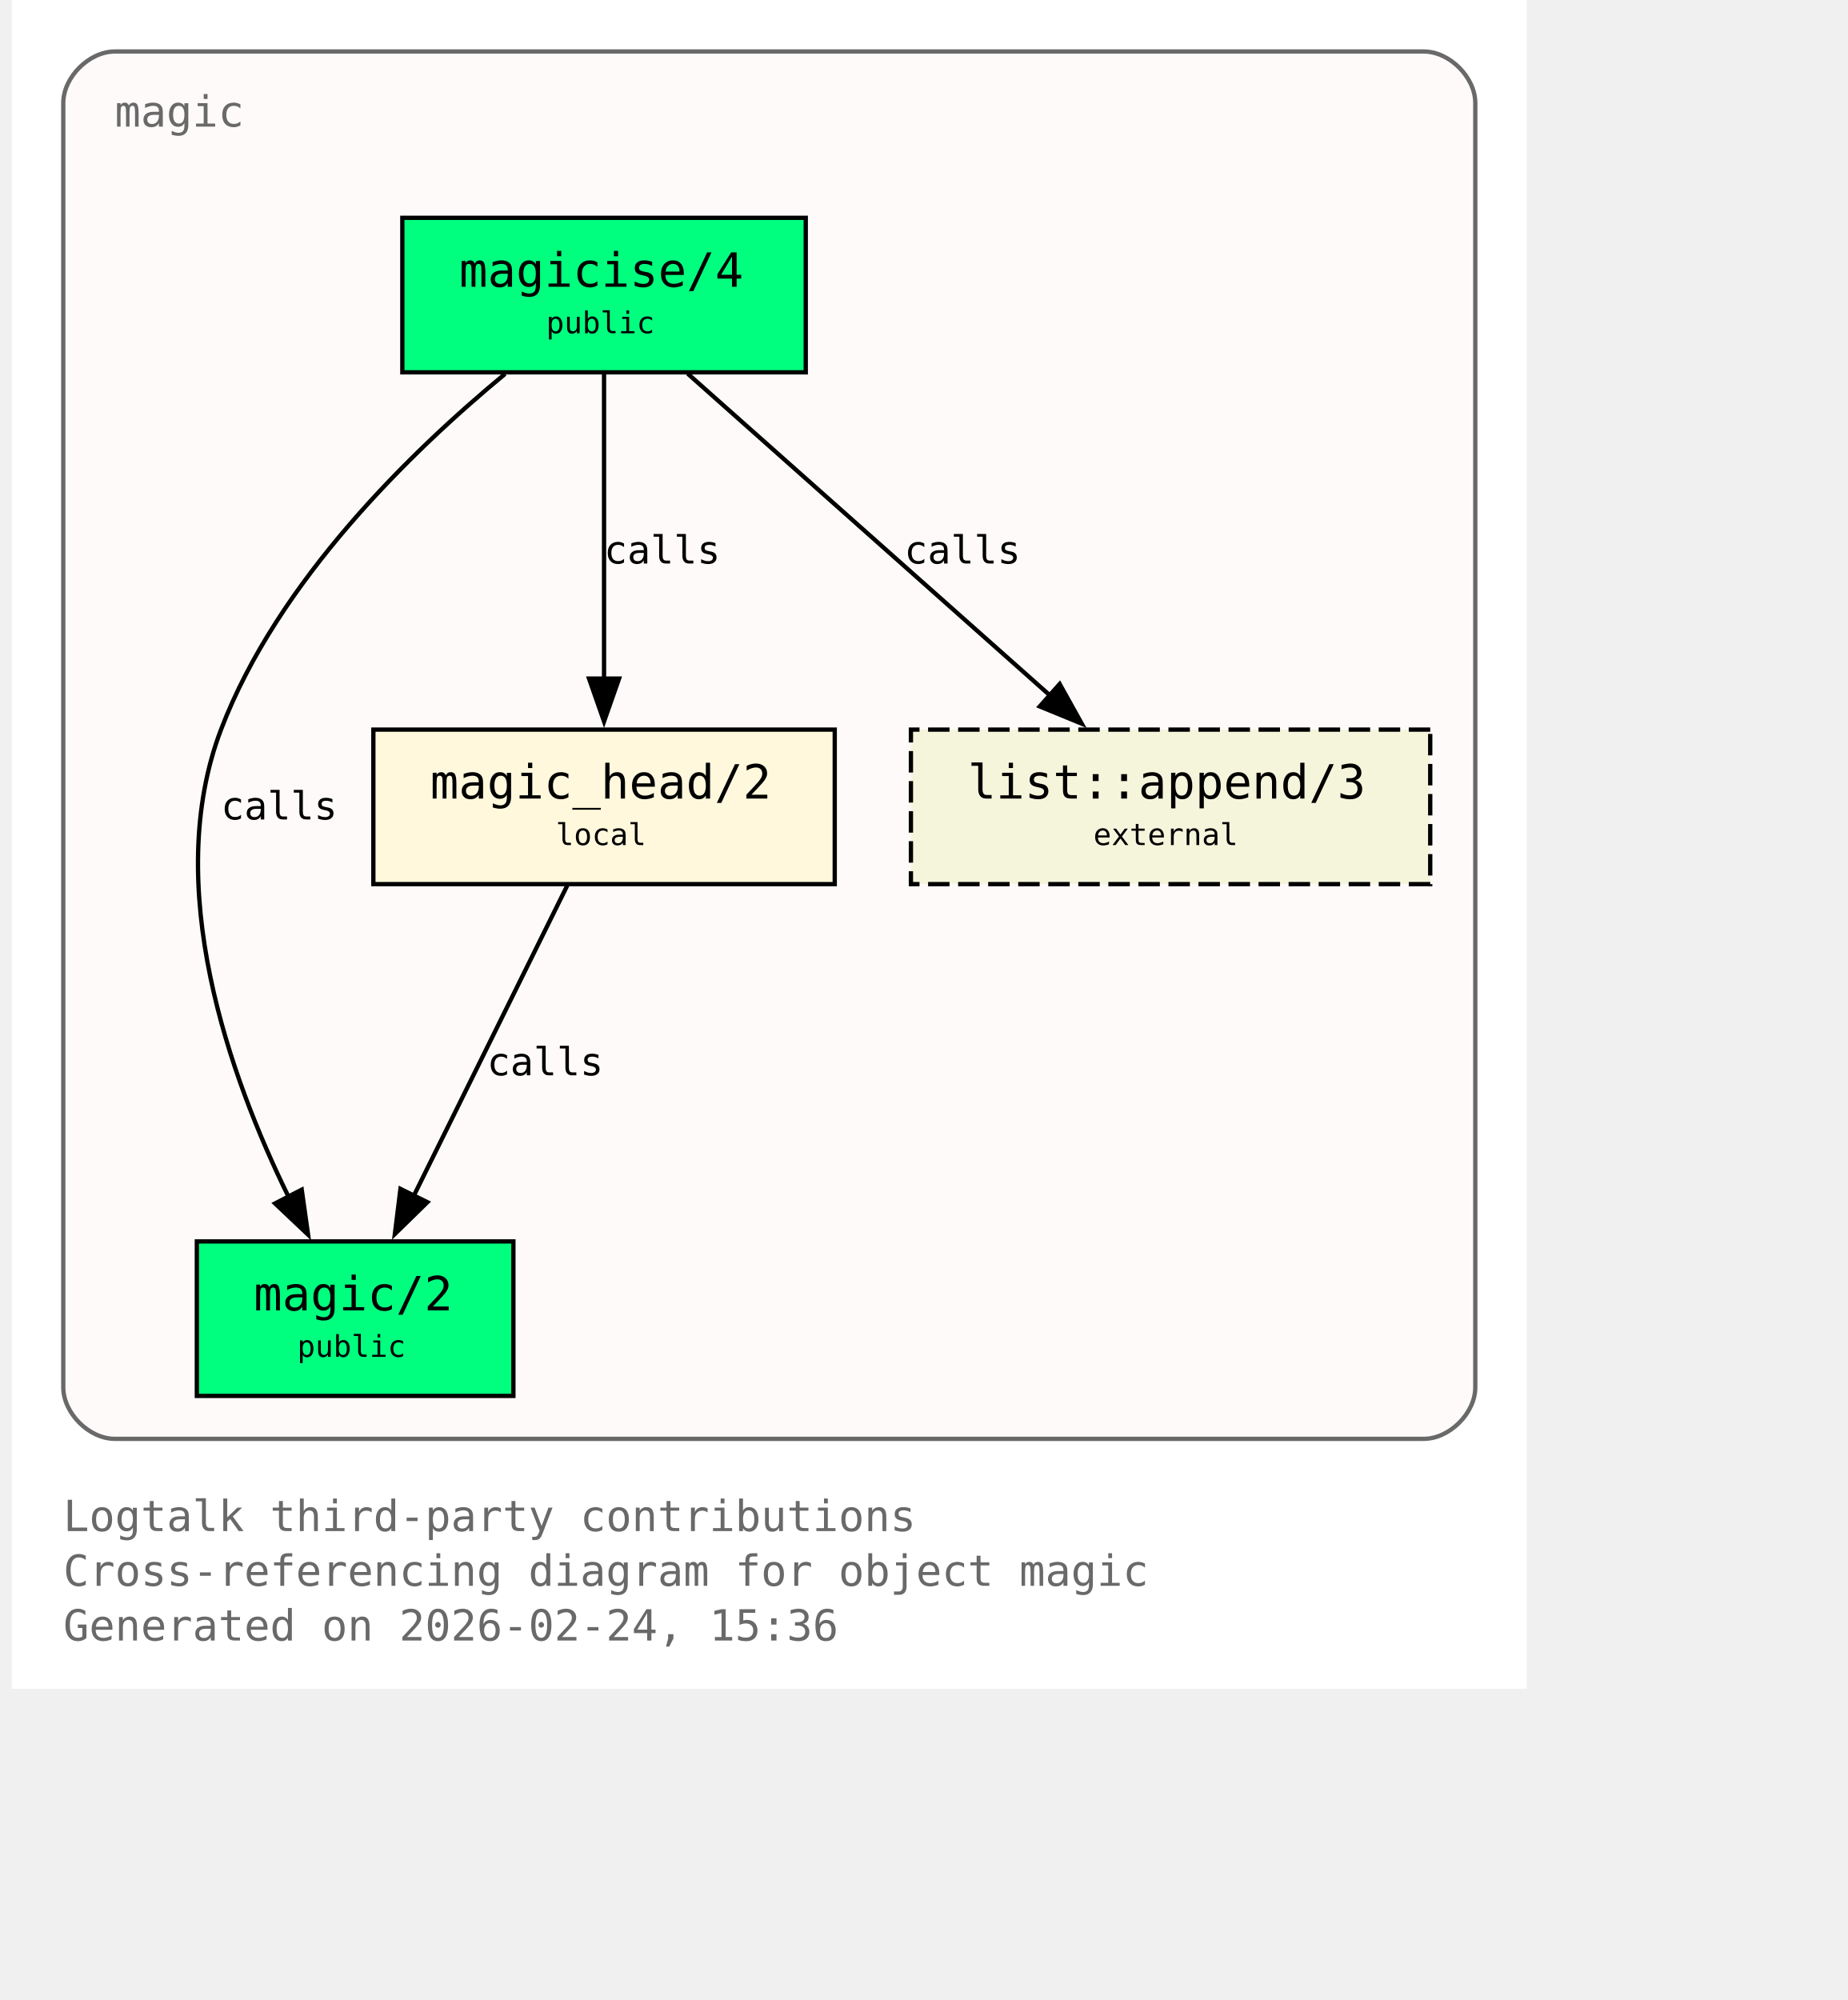
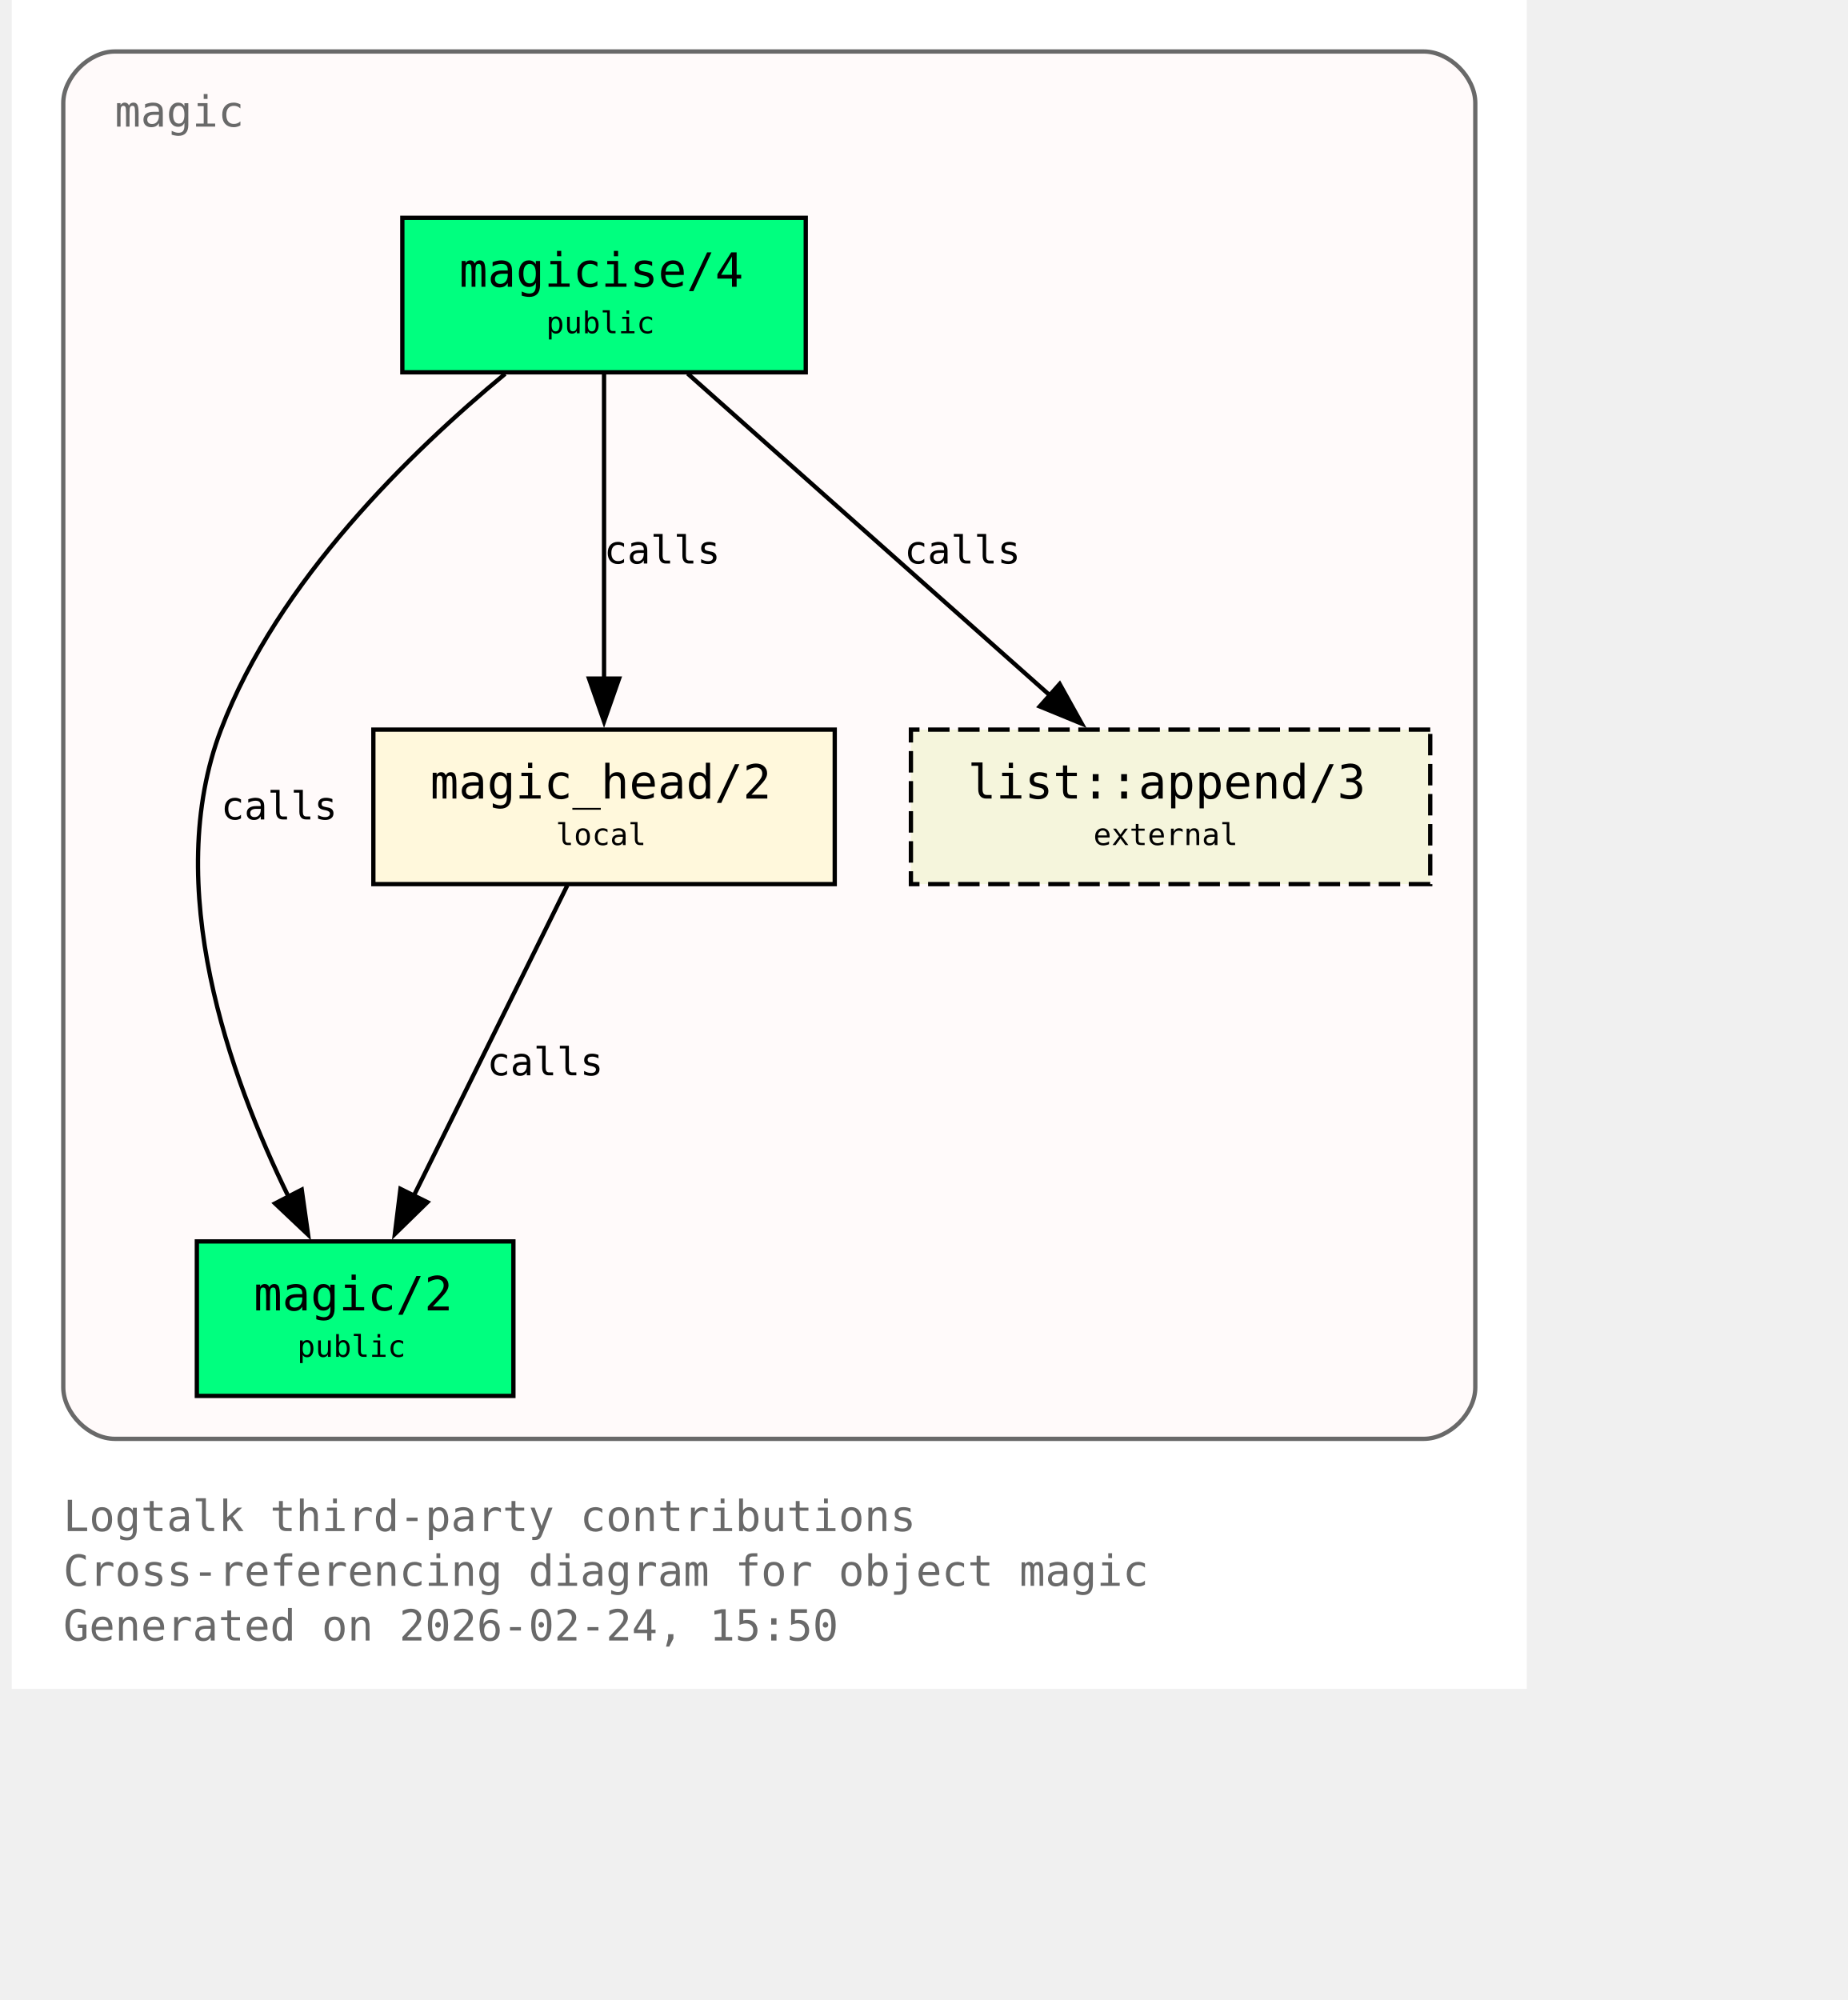
<svg xmlns="http://www.w3.org/2000/svg" xmlns:xlink="http://www.w3.org/1999/xlink" width="497pt" height="538pt" viewBox="72.00 72.00 425.00 466.00">
  <g id="graph0" class="graph" transform="scale(1 1) rotate(0) translate(76 461.5)">
    <polygon fill="white" stroke="none" points="-4,4 -4,-389.5 349,-389.5 349,4 -4,4" />
    <text xml:space="preserve" text-anchor="start" x="8" y="-32.75" font-family="Monospace" font-size="10.00" fill="dimgray">Logtalk third-party contributions</text>
    <text xml:space="preserve" text-anchor="start" x="8" y="-20" font-family="Monospace" font-size="10.00" fill="dimgray">Cross-referencing diagram for object magic</text>
-     <text xml:space="preserve" text-anchor="start" x="8" y="-7.25" font-family="Monospace" font-size="10.00" fill="dimgray">Generated on 2026-02-24, 15:36</text>
+     <text xml:space="preserve" text-anchor="start" x="8" y="-7.25" font-family="Monospace" font-size="10.00" fill="dimgray">Generated on 2026-02-24, 15:50</text>
    <g id="clust1" class="cluster">
      <g id="a_clust1">
        <a xlink:title="magic">
          <path fill="snow" stroke="dimgray" d="M20,-54.25C20,-54.25 325,-54.25 325,-54.25 331,-54.25 337,-60.25 337,-66.25 337,-66.25 337,-365.5 337,-365.5 337,-371.5 331,-377.5 325,-377.5 325,-377.5 20,-377.5 20,-377.5 14,-377.5 8,-371.5 8,-365.5 8,-365.5 8,-66.25 8,-66.25 8,-60.25 14,-54.25 20,-54.25" />
          <g id="a_clust1_0">
-             <a xlink:href="https://github.com/LogtalkDotOrg/logtalk3/tree/22c1b74edb4ceffb875797428dc11ea49b0dd7ba/contributions/verdi_neruda/magic.lgt#L35" xlink:title="https://github.com/LogtalkDotOrg/logtalk3/tree/22c1b74edb4ceffb875797428dc11ea49b0dd7ba/contributions/verdi_neruda/magic.lgt#L35">
+             <a xlink:href="https://github.com/LogtalkDotOrg/logtalk3/tree/b995ea413e580e259723378ab955c55487f79485/contributions/verdi_neruda/magic.lgt#L35" xlink:title="https://github.com/LogtalkDotOrg/logtalk3/tree/b995ea413e580e259723378ab955c55487f79485/contributions/verdi_neruda/magic.lgt#L35">
              <text xml:space="preserve" text-anchor="start" x="20" y="-360" font-family="Monospace" font-size="10.00" fill="dimgray">magic</text>
            </a>
          </g>
        </a>
      </g>
    </g>
    <g id="node1" class="node">
      <polygon fill="springgreen" stroke="black" points="181,-338.75 87,-338.75 87,-302.75 181,-302.75 181,-338.75" />
      <text xml:space="preserve" text-anchor="start" x="95" y="-323.45" font-family="Monospace" font-size="9.00"> </text>
      <g id="a_node1_1">
-         <a xlink:href="https://github.com/LogtalkDotOrg/logtalk3/tree/22c1b74edb4ceffb875797428dc11ea49b0dd7ba/contributions/verdi_neruda/magic.lgt#L44" xlink:title="https://github.com/LogtalkDotOrg/logtalk3/tree/22c1b74edb4ceffb875797428dc11ea49b0dd7ba/contributions/verdi_neruda/magic.lgt#L44">
+         <a xlink:href="https://github.com/LogtalkDotOrg/logtalk3/tree/b995ea413e580e259723378ab955c55487f79485/contributions/verdi_neruda/magic.lgt#L44" xlink:title="https://github.com/LogtalkDotOrg/logtalk3/tree/b995ea413e580e259723378ab955c55487f79485/contributions/verdi_neruda/magic.lgt#L44">
          <text xml:space="preserve" text-anchor="start" x="100.25" y="-322.68" font-family="Monospace" font-size="11.00">magicise/4</text>
        </a>
      </g>
      <text xml:space="preserve" text-anchor="start" x="167.75" y="-323.45" font-family="Monospace" font-size="9.00"> </text>
      <text xml:space="preserve" text-anchor="start" x="95" y="-311.07" font-family="Monospace" font-size="9.00"> </text>
      <text xml:space="preserve" text-anchor="start" x="120.5" y="-311.85" font-family="Monospace" font-size="7.00">public</text>
      <text xml:space="preserve" text-anchor="start" x="167.75" y="-311.07" font-family="Monospace" font-size="9.00"> </text>
    </g>
    <g id="node2" class="node">
      <polygon fill="springgreen" stroke="black" points="112.88,-100.25 39.12,-100.25 39.12,-64.25 112.88,-64.25 112.88,-100.25" />
      <text xml:space="preserve" text-anchor="start" x="47.12" y="-84.95" font-family="Monospace" font-size="9.00"> </text>
      <g id="a_node2_2">
-         <a xlink:href="https://github.com/LogtalkDotOrg/logtalk3/tree/22c1b74edb4ceffb875797428dc11ea49b0dd7ba/contributions/verdi_neruda/magic.lgt#L51" xlink:title="https://github.com/LogtalkDotOrg/logtalk3/tree/22c1b74edb4ceffb875797428dc11ea49b0dd7ba/contributions/verdi_neruda/magic.lgt#L51">
+         <a xlink:href="https://github.com/LogtalkDotOrg/logtalk3/tree/b995ea413e580e259723378ab955c55487f79485/contributions/verdi_neruda/magic.lgt#L51" xlink:title="https://github.com/LogtalkDotOrg/logtalk3/tree/b995ea413e580e259723378ab955c55487f79485/contributions/verdi_neruda/magic.lgt#L51">
          <text xml:space="preserve" text-anchor="start" x="52.38" y="-84.17" font-family="Monospace" font-size="11.00">magic/2</text>
        </a>
      </g>
      <text xml:space="preserve" text-anchor="start" x="99.62" y="-84.95" font-family="Monospace" font-size="9.00"> </text>
      <text xml:space="preserve" text-anchor="start" x="47.12" y="-72.58" font-family="Monospace" font-size="9.00"> </text>
      <text xml:space="preserve" text-anchor="start" x="62.5" y="-73.35" font-family="Monospace" font-size="7.00">public</text>
      <text xml:space="preserve" text-anchor="start" x="99.62" y="-72.58" font-family="Monospace" font-size="9.00"> </text>
    </g>
    <g id="edge1" class="edge">
      <g id="a_edge1">
-         <a xlink:href="https://github.com/LogtalkDotOrg/logtalk3/tree/22c1b74edb4ceffb875797428dc11ea49b0dd7ba/contributions/verdi_neruda/magic.lgt#L58" xlink:title="calls">
+         <a xlink:href="https://github.com/LogtalkDotOrg/logtalk3/tree/b995ea413e580e259723378ab955c55487f79485/contributions/verdi_neruda/magic.lgt#L58" xlink:title="calls">
          <path fill="none" stroke="black" d="M110.95,-302.39C89.17,-284.41 57.93,-254.13 44.75,-219.5 30.88,-183.06 46.73,-138.69 60.46,-110.7" />
          <polygon fill="black" stroke="black" points="63.56,-112.31 65.04,-101.82 57.34,-109.1 63.56,-112.31" />
        </a>
      </g>
      <g id="a_edge1-label">
-         <a xlink:href="https://github.com/LogtalkDotOrg/logtalk3/tree/22c1b74edb4ceffb875797428dc11ea49b0dd7ba/contributions/verdi_neruda/magic.lgt#L58" xlink:title="https://github.com/LogtalkDotOrg/logtalk3/tree/22c1b74edb4ceffb875797428dc11ea49b0dd7ba/contributions/verdi_neruda/magic.lgt#L58">
+         <a xlink:href="https://github.com/LogtalkDotOrg/logtalk3/tree/b995ea413e580e259723378ab955c55487f79485/contributions/verdi_neruda/magic.lgt#L58" xlink:title="https://github.com/LogtalkDotOrg/logtalk3/tree/b995ea413e580e259723378ab955c55487f79485/contributions/verdi_neruda/magic.lgt#L58">
          <text xml:space="preserve" text-anchor="start" x="44.75" y="-198.57" font-family="Monospace" font-size="9.00">calls</text>
        </a>
      </g>
    </g>
    <g id="node3" class="node">
      <polygon fill="cornsilk" stroke="black" points="187.75,-219.5 80.25,-219.5 80.25,-183.5 187.75,-183.5 187.75,-219.5" />
      <text xml:space="preserve" text-anchor="start" x="88.25" y="-204.2" font-family="Monospace" font-size="9.00"> </text>
      <g id="a_node3_3">
-         <a xlink:href="https://github.com/LogtalkDotOrg/logtalk3/tree/22c1b74edb4ceffb875797428dc11ea49b0dd7ba/contributions/verdi_neruda/magic.lgt#L66" xlink:title="https://github.com/LogtalkDotOrg/logtalk3/tree/22c1b74edb4ceffb875797428dc11ea49b0dd7ba/contributions/verdi_neruda/magic.lgt#L66">
+         <a xlink:href="https://github.com/LogtalkDotOrg/logtalk3/tree/b995ea413e580e259723378ab955c55487f79485/contributions/verdi_neruda/magic.lgt#L66" xlink:title="https://github.com/LogtalkDotOrg/logtalk3/tree/b995ea413e580e259723378ab955c55487f79485/contributions/verdi_neruda/magic.lgt#L66">
          <text xml:space="preserve" text-anchor="start" x="93.5" y="-203.43" font-family="Monospace" font-size="11.00">magic_head/2</text>
        </a>
      </g>
      <text xml:space="preserve" text-anchor="start" x="174.5" y="-204.2" font-family="Monospace" font-size="9.00"> </text>
      <text xml:space="preserve" text-anchor="start" x="88.25" y="-191.82" font-family="Monospace" font-size="9.00"> </text>
      <text xml:space="preserve" text-anchor="start" x="122.75" y="-192.6" font-family="Monospace" font-size="7.00">local</text>
      <text xml:space="preserve" text-anchor="start" x="174.5" y="-191.82" font-family="Monospace" font-size="9.00"> </text>
    </g>
    <g id="edge2" class="edge">
      <g id="a_edge2">
-         <a xlink:href="https://github.com/LogtalkDotOrg/logtalk3/tree/22c1b74edb4ceffb875797428dc11ea49b0dd7ba/contributions/verdi_neruda/magic.lgt#L60" xlink:title="calls">
+         <a xlink:href="https://github.com/LogtalkDotOrg/logtalk3/tree/b995ea413e580e259723378ab955c55487f79485/contributions/verdi_neruda/magic.lgt#L60" xlink:title="calls">
          <path fill="none" stroke="black" d="M134,-302.45C134,-283.75 134,-253.62 134,-231.33" />
          <polygon fill="black" stroke="black" points="137.5,-231.39 134,-221.39 130.5,-231.39 137.5,-231.39" />
        </a>
      </g>
      <g id="a_edge2-label">
-         <a xlink:href="https://github.com/LogtalkDotOrg/logtalk3/tree/22c1b74edb4ceffb875797428dc11ea49b0dd7ba/contributions/verdi_neruda/magic.lgt#L60" xlink:title="https://github.com/LogtalkDotOrg/logtalk3/tree/22c1b74edb4ceffb875797428dc11ea49b0dd7ba/contributions/verdi_neruda/magic.lgt#L60">
+         <a xlink:href="https://github.com/LogtalkDotOrg/logtalk3/tree/b995ea413e580e259723378ab955c55487f79485/contributions/verdi_neruda/magic.lgt#L60" xlink:title="https://github.com/LogtalkDotOrg/logtalk3/tree/b995ea413e580e259723378ab955c55487f79485/contributions/verdi_neruda/magic.lgt#L60">
          <text xml:space="preserve" text-anchor="start" x="134" y="-258.2" font-family="Monospace" font-size="9.00">calls</text>
        </a>
      </g>
    </g>
    <g id="node4" class="node">
      <polygon fill="beige" stroke="black" stroke-dasharray="5,2" points="326.5,-219.5 205.5,-219.5 205.5,-183.5 326.5,-183.5 326.5,-219.5" />
      <text xml:space="preserve" text-anchor="start" x="213.5" y="-204.2" font-family="Monospace" font-size="9.00"> </text>
      <g id="a_node4_4">
        <a xlink:href="https://logtalk.org/library/listp_0.html#append-3" xlink:title="https://logtalk.org/library/listp_0.html#append-3">
          <text xml:space="preserve" text-anchor="start" x="218.75" y="-203.43" font-family="Monospace" font-size="11.00">list::append/3</text>
        </a>
      </g>
      <text xml:space="preserve" text-anchor="start" x="313.25" y="-204.2" font-family="Monospace" font-size="9.00"> </text>
      <text xml:space="preserve" text-anchor="start" x="213.5" y="-191.82" font-family="Monospace" font-size="9.00"> </text>
      <text xml:space="preserve" text-anchor="start" x="248" y="-192.6" font-family="Monospace" font-size="7.00">external</text>
      <text xml:space="preserve" text-anchor="start" x="313.25" y="-191.82" font-family="Monospace" font-size="9.00"> </text>
    </g>
    <g id="edge4" class="edge">
      <g id="a_edge4">
-         <a xlink:href="https://github.com/LogtalkDotOrg/logtalk3/tree/22c1b74edb4ceffb875797428dc11ea49b0dd7ba/contributions/verdi_neruda/magic.lgt#L60" xlink:title="calls">
+         <a xlink:href="https://github.com/LogtalkDotOrg/logtalk3/tree/b995ea413e580e259723378ab955c55487f79485/contributions/verdi_neruda/magic.lgt#L60" xlink:title="calls">
          <path fill="none" stroke="black" d="M153.48,-302.45C175.8,-282.62 212.58,-249.95 237.98,-227.39" />
          <polygon fill="black" stroke="black" points="240.16,-230.13 245.31,-220.88 235.51,-224.9 240.16,-230.13" />
        </a>
      </g>
      <g id="a_edge4-label">
-         <a xlink:href="https://github.com/LogtalkDotOrg/logtalk3/tree/22c1b74edb4ceffb875797428dc11ea49b0dd7ba/contributions/verdi_neruda/magic.lgt#L60" xlink:title="https://github.com/LogtalkDotOrg/logtalk3/tree/22c1b74edb4ceffb875797428dc11ea49b0dd7ba/contributions/verdi_neruda/magic.lgt#L60">
+         <a xlink:href="https://github.com/LogtalkDotOrg/logtalk3/tree/b995ea413e580e259723378ab955c55487f79485/contributions/verdi_neruda/magic.lgt#L60" xlink:title="https://github.com/LogtalkDotOrg/logtalk3/tree/b995ea413e580e259723378ab955c55487f79485/contributions/verdi_neruda/magic.lgt#L60">
          <text xml:space="preserve" text-anchor="start" x="203.96" y="-258.2" font-family="Monospace" font-size="9.00">calls</text>
        </a>
      </g>
    </g>
    <g id="edge3" class="edge">
      <g id="a_edge3">
-         <a xlink:href="https://github.com/LogtalkDotOrg/logtalk3/tree/22c1b74edb4ceffb875797428dc11ea49b0dd7ba/contributions/verdi_neruda/magic.lgt#L69" xlink:title="calls">
+         <a xlink:href="https://github.com/LogtalkDotOrg/logtalk3/tree/b995ea413e580e259723378ab955c55487f79485/contributions/verdi_neruda/magic.lgt#L69" xlink:title="calls">
          <path fill="none" stroke="black" d="M125.44,-183.2C116.02,-164.15 100.73,-133.25 89.65,-110.85" />
          <polygon fill="black" stroke="black" points="92.84,-109.39 85.26,-101.98 86.56,-112.49 92.84,-109.39" />
        </a>
      </g>
      <g id="a_edge3-label">
-         <a xlink:href="https://github.com/LogtalkDotOrg/logtalk3/tree/22c1b74edb4ceffb875797428dc11ea49b0dd7ba/contributions/verdi_neruda/magic.lgt#L69" xlink:title="https://github.com/LogtalkDotOrg/logtalk3/tree/22c1b74edb4ceffb875797428dc11ea49b0dd7ba/contributions/verdi_neruda/magic.lgt#L69">
+         <a xlink:href="https://github.com/LogtalkDotOrg/logtalk3/tree/b995ea413e580e259723378ab955c55487f79485/contributions/verdi_neruda/magic.lgt#L69" xlink:title="https://github.com/LogtalkDotOrg/logtalk3/tree/b995ea413e580e259723378ab955c55487f79485/contributions/verdi_neruda/magic.lgt#L69">
          <text xml:space="preserve" text-anchor="start" x="106.74" y="-138.95" font-family="Monospace" font-size="9.00">calls</text>
        </a>
      </g>
    </g>
  </g>
</svg>
